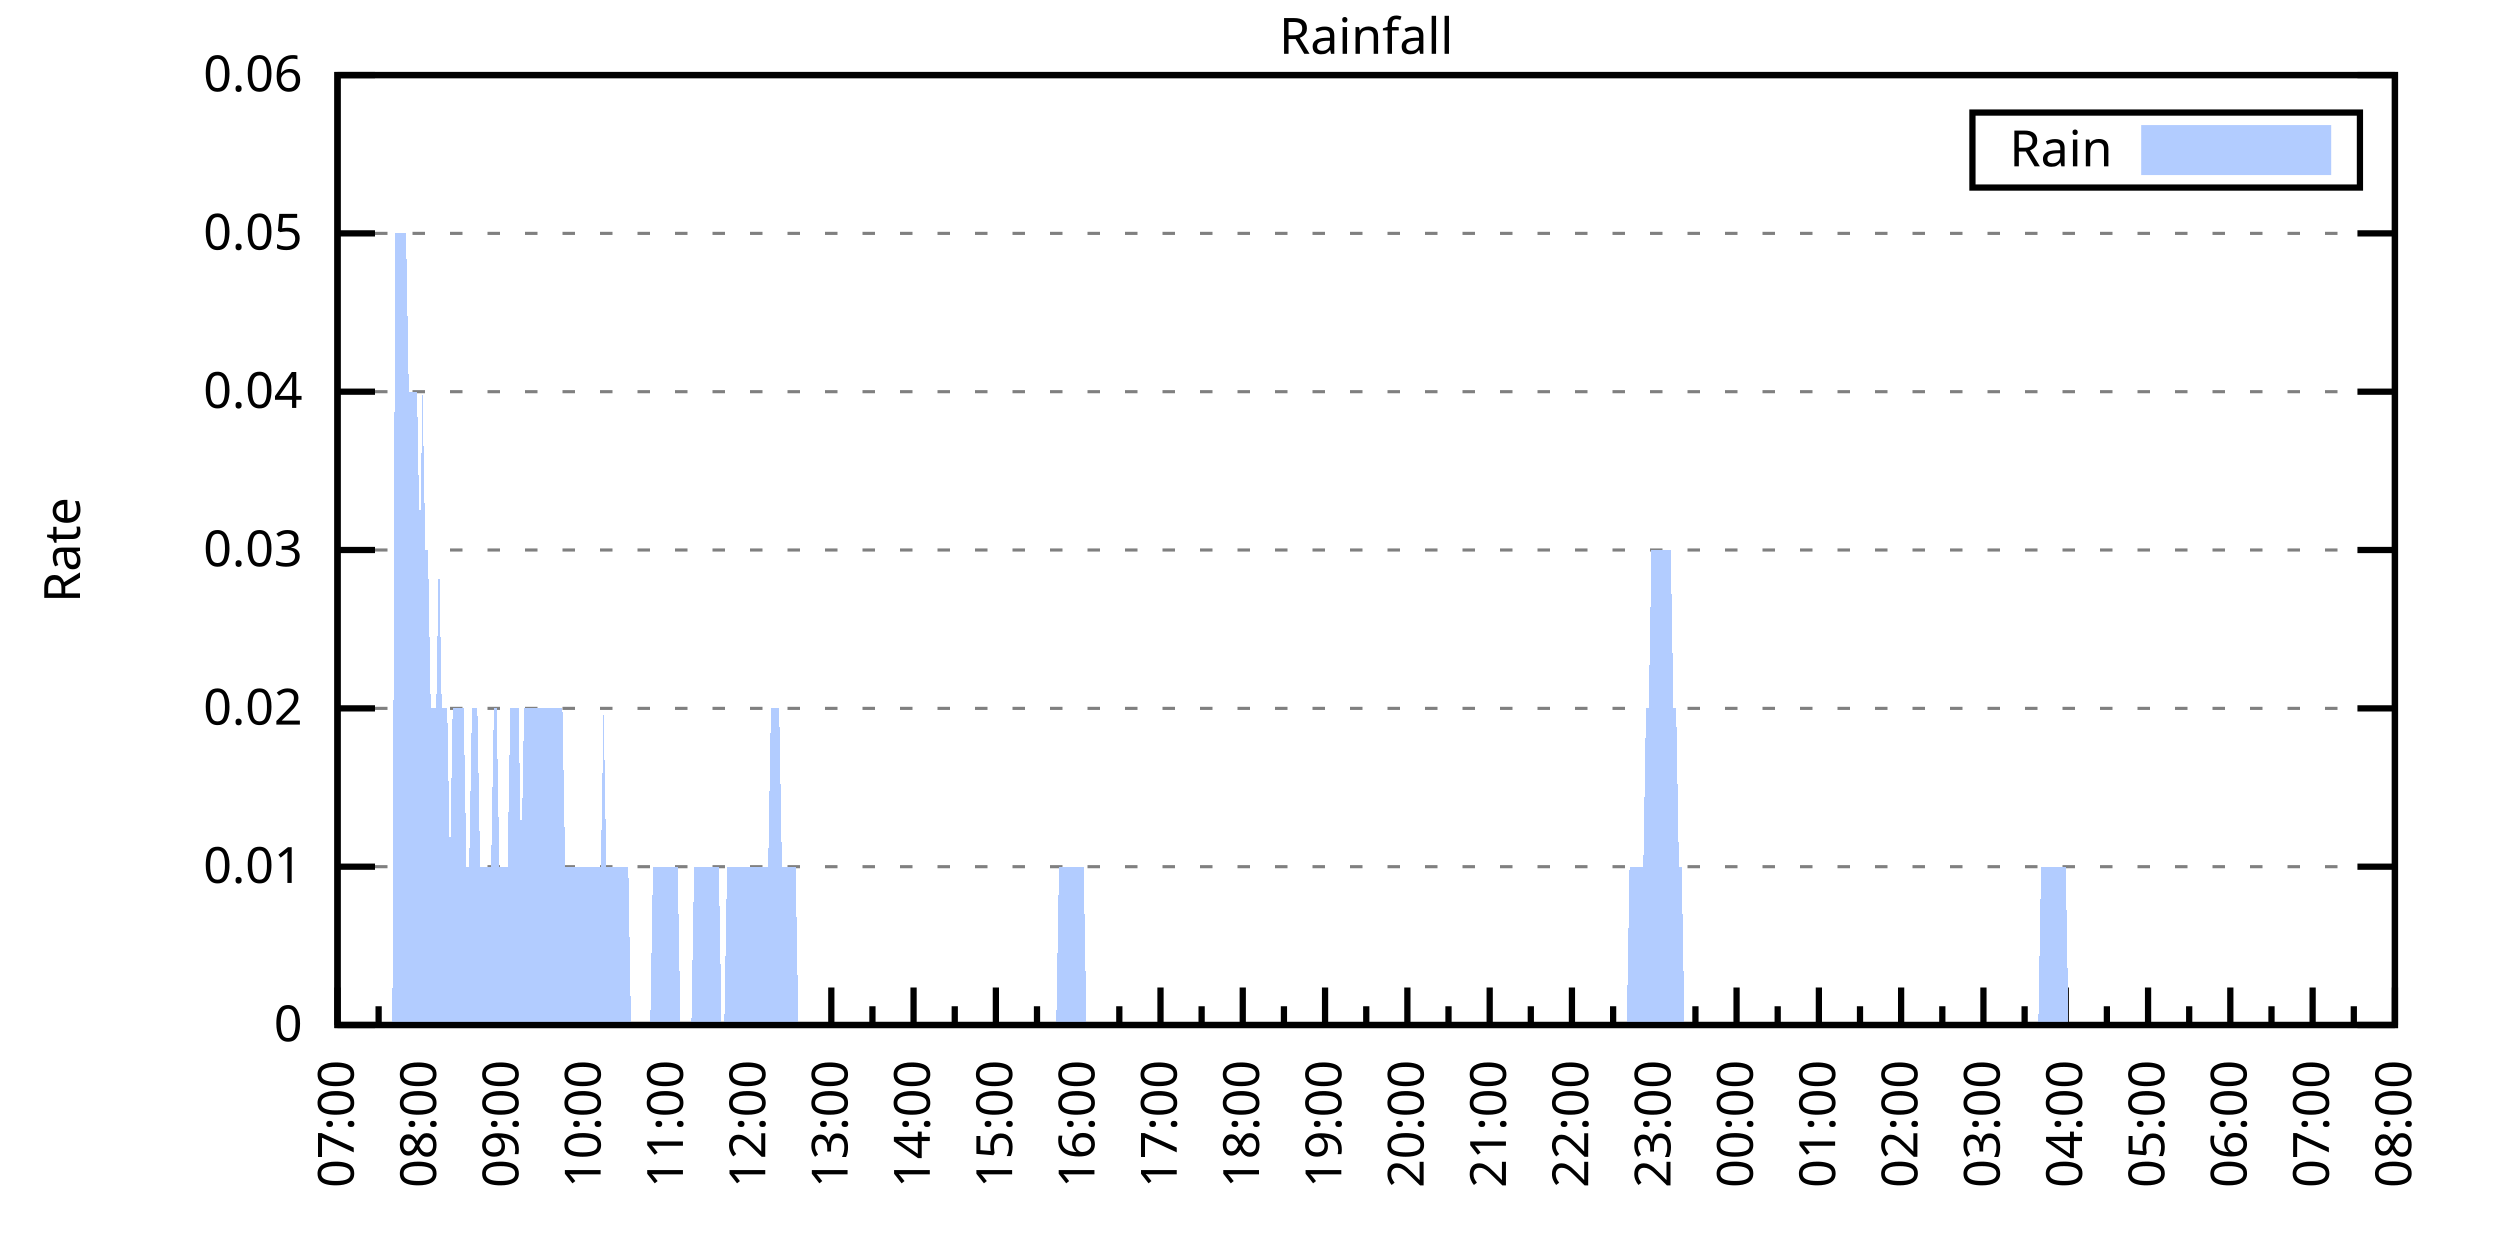
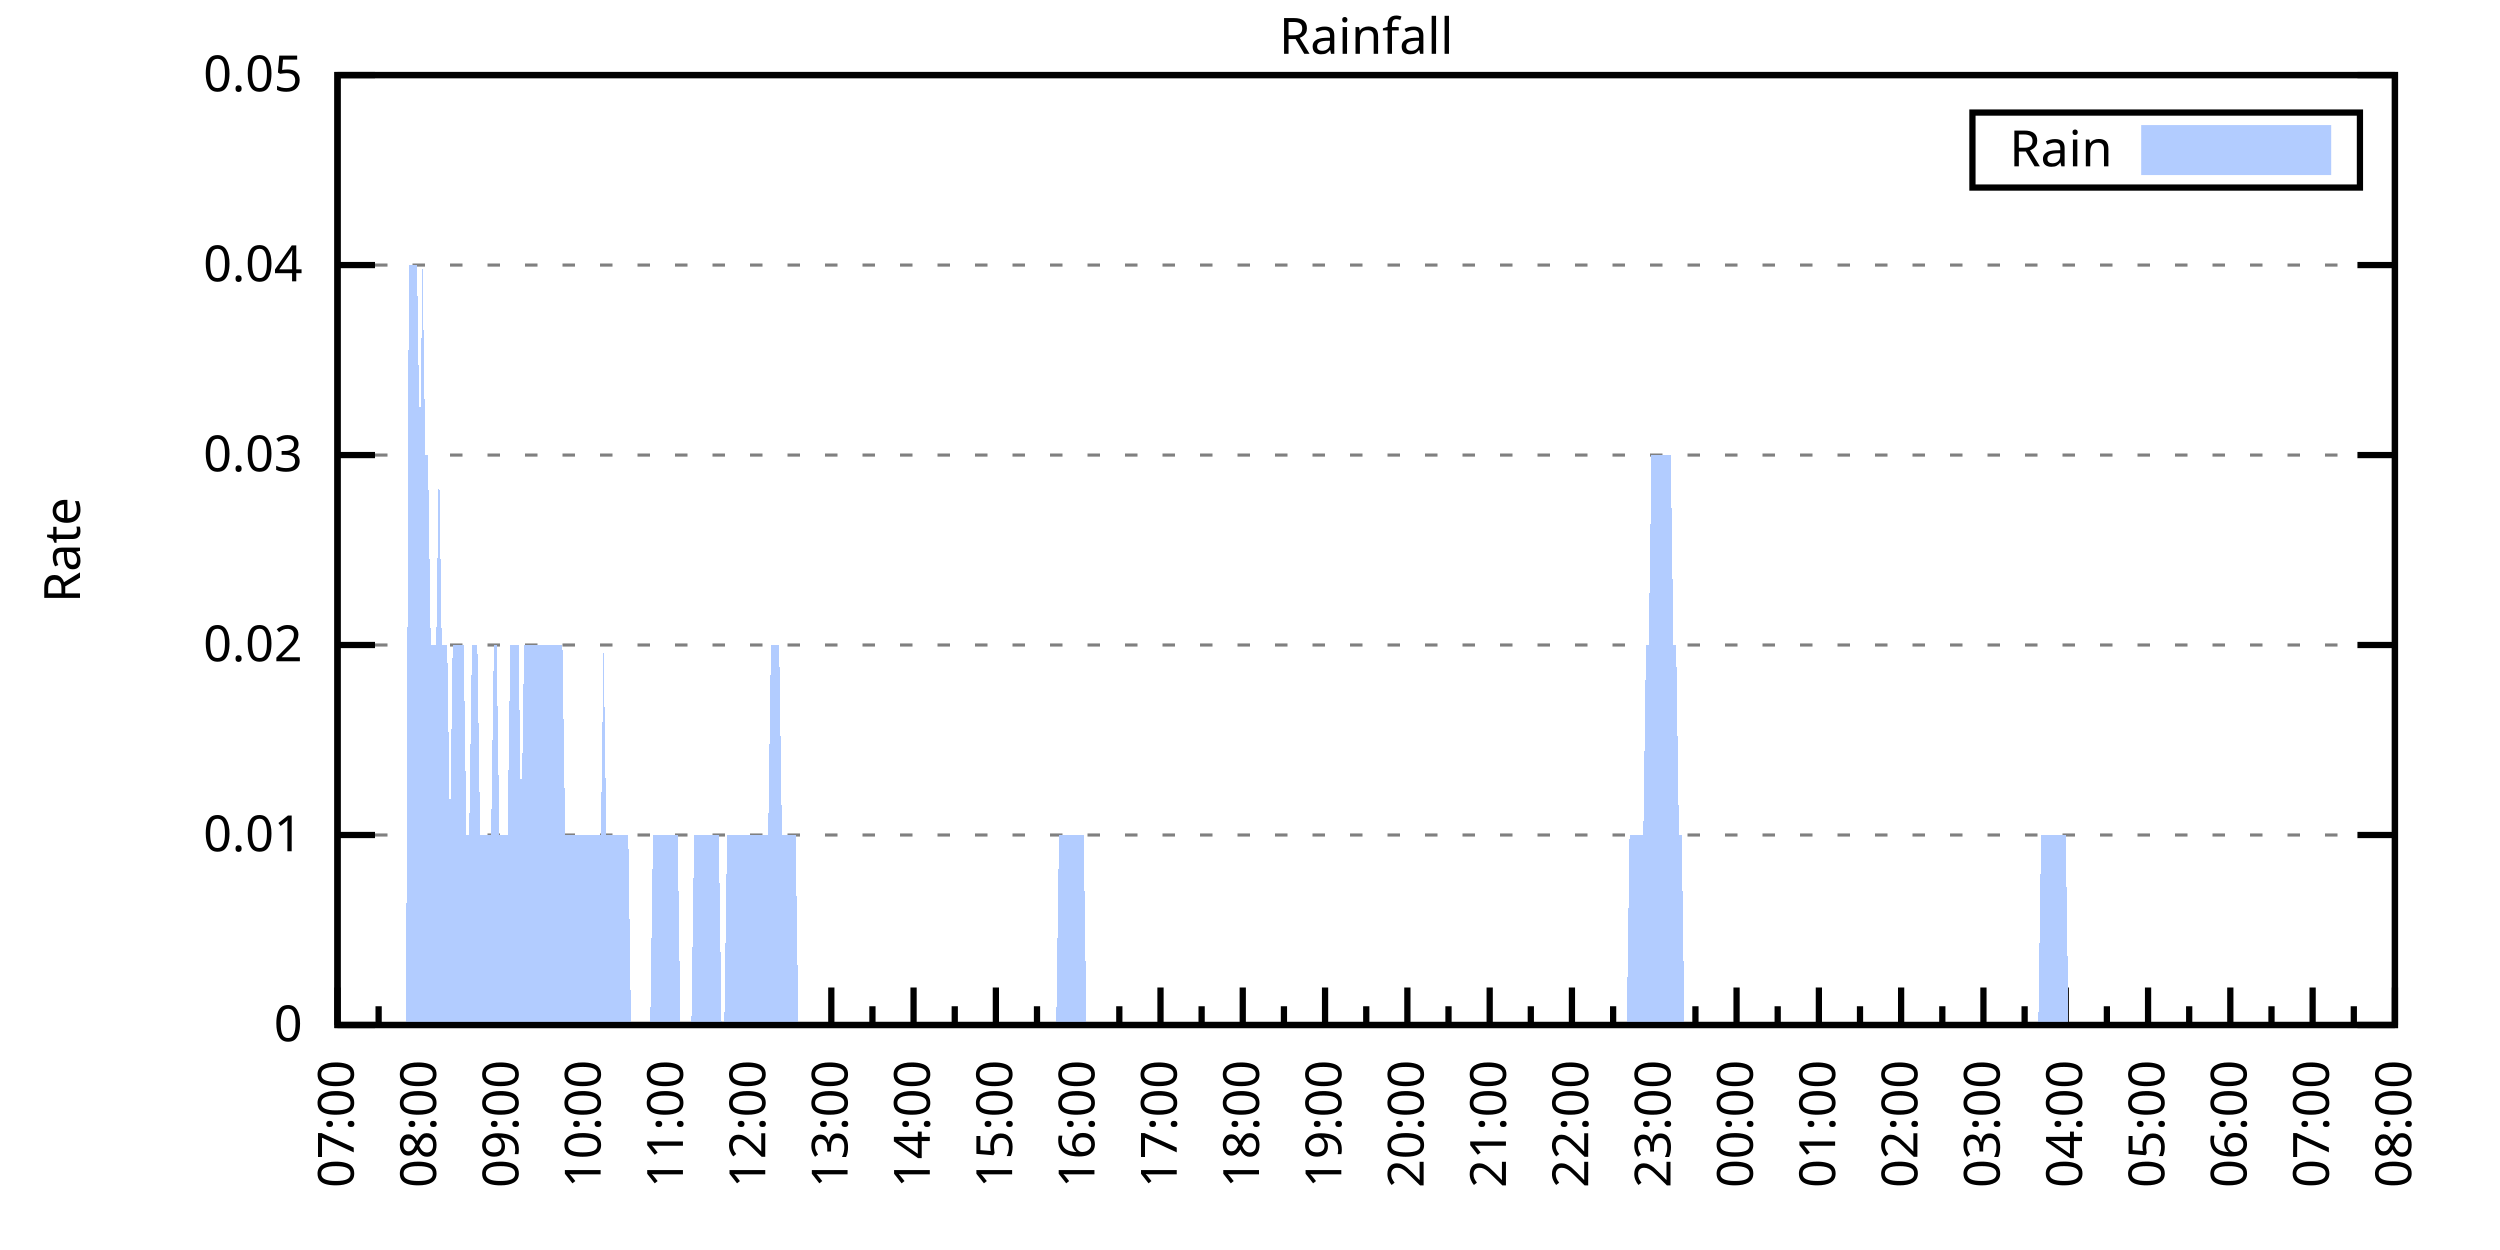
<svg xmlns="http://www.w3.org/2000/svg" xmlns:xlink="http://www.w3.org/1999/xlink" width="400" height="200" viewBox="0 0 400 200">
  <g id="gnuplot_canvas">
    <rect x="0" y="0" width="400" height="200" fill="none" />
    <defs>
      <circle id="gpDot" r="0.5" stroke-width="0.5" stroke="currentColor" />
      <path id="gpPt0" stroke-width="0.333" stroke="currentColor" d="M-1,0 h2 M0,-1 v2" />
      <path id="gpPt1" stroke-width="0.333" stroke="currentColor" d="M-1,-1 L1,1 M1,-1 L-1,1" />
      <path id="gpPt2" stroke-width="0.333" stroke="currentColor" d="M-1,0 L1,0 M0,-1 L0,1 M-1,-1 L1,1 M-1,1 L1,-1" />
      <rect id="gpPt3" stroke-width="0.333" stroke="currentColor" x="-1" y="-1" width="2" height="2" />
      <rect id="gpPt4" stroke-width="0.333" stroke="currentColor" fill="currentColor" x="-1" y="-1" width="2" height="2" />
      <circle id="gpPt5" stroke-width="0.333" stroke="currentColor" cx="0" cy="0" r="1" />
      <use xlink:href="#gpPt5" id="gpPt6" fill="currentColor" stroke="none" />
      <path id="gpPt7" stroke-width="0.333" stroke="currentColor" d="M0,-1.33 L-1.33,0.67 L1.33,0.67 z" />
      <use xlink:href="#gpPt7" id="gpPt8" fill="currentColor" stroke="none" />
      <use xlink:href="#gpPt7" id="gpPt9" stroke="currentColor" transform="rotate(180)" />
      <use xlink:href="#gpPt9" id="gpPt10" fill="currentColor" stroke="none" />
      <use xlink:href="#gpPt3" id="gpPt11" stroke="currentColor" transform="rotate(45)" />
      <use xlink:href="#gpPt11" id="gpPt12" fill="currentColor" stroke="none" />
      <path id="gpPt13" stroke-width="0.333" stroke="currentColor" d="M0,1.330 L1.265,0.411 L0.782,-1.067 L-0.782,-1.076 L-1.265,0.411 z" />
      <use xlink:href="#gpPt13" id="gpPt14" fill="currentColor" stroke="none" />
      <filter id="textbox" filterUnits="objectBoundingBox" x="0" y="0" height="1" width="1">
        <feFlood flood-color="white" flood-opacity="1" result="bgnd" />
        <feComposite in="SourceGraphic" in2="bgnd" operator="atop" />
      </filter>
      <filter id="greybox" filterUnits="objectBoundingBox" x="0" y="0" height="1" width="1">
        <feFlood flood-color="lightgrey" flood-opacity="1" result="grey" />
        <feComposite in="SourceGraphic" in2="grey" operator="atop" />
      </filter>
    </defs>
    <g fill="none" color="white" stroke="currentColor" stroke-width="1.00" stroke-linecap="butt" stroke-linejoin="miter">
</g>
    <g fill="none" color="black" stroke="currentColor" stroke-width="1.00" stroke-linecap="butt" stroke-linejoin="miter">
      <g stroke="none" shape-rendering="crispEdges">
        <polygon fill="rgb(255, 255, 255)" points="54.00,164.00 383.18,164.00 383.18,12.02 54.00,12.02 " />
      </g>
    </g>
    <g fill="none" color="black" stroke="currentColor" stroke-width="1.00" stroke-linecap="butt" stroke-linejoin="miter">
</g>
    <g fill="none" color="black" stroke="black" stroke-width="0.50" stroke-linecap="butt" stroke-linejoin="miter">
</g>
    <g fill="none" color="gray" stroke="currentColor" stroke-width="0.50" stroke-linecap="butt" stroke-linejoin="miter">
      <path stroke="gray" stroke-dasharray="2,4" class="gridline" d="M54.00,164.00 L383.19,164.00  " />
    </g>
    <g fill="none" color="gray" stroke="gray" stroke-width="1.00" stroke-linecap="butt" stroke-linejoin="miter">
</g>
    <g fill="none" color="black" stroke="currentColor" stroke-width="1.00" stroke-linecap="butt" stroke-linejoin="miter">
      <path stroke="black" d="M54.00,164.00 L60.00,164.00 M383.19,164.00 L377.19,164.00  " />
      <g transform="translate(48.40,166.60)" stroke="none" fill="black" font-family="Sans" font-size="8.00" text-anchor="end">
        <text>
          <tspan font-family="Sans"> 0</tspan>
        </text>
      </g>
    </g>
    <g fill="none" color="black" stroke="currentColor" stroke-width="1.00" stroke-linecap="butt" stroke-linejoin="miter">
</g>
    <g fill="none" color="black" stroke="black" stroke-width="0.50" stroke-linecap="butt" stroke-linejoin="miter">
</g>
    <g fill="none" color="gray" stroke="currentColor" stroke-width="0.50" stroke-linecap="butt" stroke-linejoin="miter">
-       <path stroke="gray" stroke-dasharray="2,4" class="gridline" d="M54.00,138.67 L383.19,138.67  " />
-     </g>
-     <g fill="none" color="gray" stroke="gray" stroke-width="1.00" stroke-linecap="butt" stroke-linejoin="miter">
- </g>
-     <g fill="none" color="black" stroke="currentColor" stroke-width="1.00" stroke-linecap="butt" stroke-linejoin="miter">
-       <path stroke="black" d="M54.00,138.67 L60.00,138.67 M383.19,138.67 L377.19,138.67  " />
-       <g transform="translate(48.40,141.27)" stroke="none" fill="black" font-family="Sans" font-size="8.00" text-anchor="end">
+       <path stroke="gray" stroke-dasharray="2,4" class="gridline" d="M54.00,133.60 L383.19,133.60  " />
+     </g>
+     <g fill="none" color="gray" stroke="gray" stroke-width="1.00" stroke-linecap="butt" stroke-linejoin="miter">
+ </g>
+     <g fill="none" color="black" stroke="currentColor" stroke-width="1.00" stroke-linecap="butt" stroke-linejoin="miter">
+       <path stroke="black" d="M54.00,133.60 L60.00,133.60 M383.19,133.60 L377.19,133.60  " />
+       <g transform="translate(48.40,136.20)" stroke="none" fill="black" font-family="Sans" font-size="8.00" text-anchor="end">
        <text>
          <tspan font-family="Sans"> 0.01</tspan>
        </text>
      </g>
    </g>
    <g fill="none" color="black" stroke="currentColor" stroke-width="1.00" stroke-linecap="butt" stroke-linejoin="miter">
</g>
    <g fill="none" color="black" stroke="black" stroke-width="0.50" stroke-linecap="butt" stroke-linejoin="miter">
</g>
    <g fill="none" color="gray" stroke="currentColor" stroke-width="0.50" stroke-linecap="butt" stroke-linejoin="miter">
-       <path stroke="gray" stroke-dasharray="2,4" class="gridline" d="M54.00,113.34 L383.19,113.34  " />
-     </g>
-     <g fill="none" color="gray" stroke="gray" stroke-width="1.00" stroke-linecap="butt" stroke-linejoin="miter">
- </g>
-     <g fill="none" color="black" stroke="currentColor" stroke-width="1.00" stroke-linecap="butt" stroke-linejoin="miter">
-       <path stroke="black" d="M54.00,113.34 L60.00,113.34 M383.19,113.34 L377.19,113.34  " />
-       <g transform="translate(48.40,115.94)" stroke="none" fill="black" font-family="Sans" font-size="8.00" text-anchor="end">
+       <path stroke="gray" stroke-dasharray="2,4" class="gridline" d="M54.00,103.20 L383.19,103.20  " />
+     </g>
+     <g fill="none" color="gray" stroke="gray" stroke-width="1.00" stroke-linecap="butt" stroke-linejoin="miter">
+ </g>
+     <g fill="none" color="black" stroke="currentColor" stroke-width="1.00" stroke-linecap="butt" stroke-linejoin="miter">
+       <path stroke="black" d="M54.00,103.20 L60.00,103.20 M383.19,103.20 L377.19,103.20  " />
+       <g transform="translate(48.40,105.80)" stroke="none" fill="black" font-family="Sans" font-size="8.00" text-anchor="end">
        <text>
          <tspan font-family="Sans"> 0.02</tspan>
        </text>
      </g>
    </g>
    <g fill="none" color="black" stroke="currentColor" stroke-width="1.00" stroke-linecap="butt" stroke-linejoin="miter">
</g>
    <g fill="none" color="black" stroke="black" stroke-width="0.50" stroke-linecap="butt" stroke-linejoin="miter">
</g>
    <g fill="none" color="gray" stroke="currentColor" stroke-width="0.50" stroke-linecap="butt" stroke-linejoin="miter">
-       <path stroke="gray" stroke-dasharray="2,4" class="gridline" d="M54.00,88.00 L383.19,88.00  " />
-     </g>
-     <g fill="none" color="gray" stroke="gray" stroke-width="1.00" stroke-linecap="butt" stroke-linejoin="miter">
- </g>
-     <g fill="none" color="black" stroke="currentColor" stroke-width="1.00" stroke-linecap="butt" stroke-linejoin="miter">
-       <path stroke="black" d="M54.00,88.00 L60.00,88.00 M383.19,88.00 L377.19,88.00  " />
-       <g transform="translate(48.40,90.60)" stroke="none" fill="black" font-family="Sans" font-size="8.00" text-anchor="end">
+       <path stroke="gray" stroke-dasharray="2,4" class="gridline" d="M54.00,72.81 L383.19,72.81  " />
+     </g>
+     <g fill="none" color="gray" stroke="gray" stroke-width="1.00" stroke-linecap="butt" stroke-linejoin="miter">
+ </g>
+     <g fill="none" color="black" stroke="currentColor" stroke-width="1.00" stroke-linecap="butt" stroke-linejoin="miter">
+       <path stroke="black" d="M54.00,72.81 L60.00,72.81 M383.19,72.81 L377.19,72.81  " />
+       <g transform="translate(48.40,75.41)" stroke="none" fill="black" font-family="Sans" font-size="8.00" text-anchor="end">
        <text>
          <tspan font-family="Sans"> 0.03</tspan>
        </text>
      </g>
    </g>
    <g fill="none" color="black" stroke="currentColor" stroke-width="1.00" stroke-linecap="butt" stroke-linejoin="miter">
</g>
    <g fill="none" color="black" stroke="black" stroke-width="0.50" stroke-linecap="butt" stroke-linejoin="miter">
</g>
    <g fill="none" color="gray" stroke="currentColor" stroke-width="0.50" stroke-linecap="butt" stroke-linejoin="miter">
-       <path stroke="gray" stroke-dasharray="2,4" class="gridline" d="M54.00,62.67 L383.19,62.67  " />
-     </g>
-     <g fill="none" color="gray" stroke="gray" stroke-width="1.00" stroke-linecap="butt" stroke-linejoin="miter">
- </g>
-     <g fill="none" color="black" stroke="currentColor" stroke-width="1.00" stroke-linecap="butt" stroke-linejoin="miter">
-       <path stroke="black" d="M54.00,62.67 L60.00,62.67 M383.19,62.67 L377.19,62.67  " />
-       <g transform="translate(48.40,65.27)" stroke="none" fill="black" font-family="Sans" font-size="8.00" text-anchor="end">
+       <path stroke="gray" stroke-dasharray="2,4" class="gridline" d="M54.00,42.41 L383.19,42.41  " />
+     </g>
+     <g fill="none" color="gray" stroke="gray" stroke-width="1.00" stroke-linecap="butt" stroke-linejoin="miter">
+ </g>
+     <g fill="none" color="black" stroke="currentColor" stroke-width="1.00" stroke-linecap="butt" stroke-linejoin="miter">
+       <path stroke="black" d="M54.00,42.41 L60.00,42.41 M383.19,42.41 L377.19,42.41  " />
+       <g transform="translate(48.40,45.01)" stroke="none" fill="black" font-family="Sans" font-size="8.00" text-anchor="end">
        <text>
          <tspan font-family="Sans"> 0.04</tspan>
-         </text>
-       </g>
-     </g>
-     <g fill="none" color="black" stroke="currentColor" stroke-width="1.00" stroke-linecap="butt" stroke-linejoin="miter">
- </g>
-     <g fill="none" color="black" stroke="black" stroke-width="0.50" stroke-linecap="butt" stroke-linejoin="miter">
- </g>
-     <g fill="none" color="gray" stroke="currentColor" stroke-width="0.50" stroke-linecap="butt" stroke-linejoin="miter">
-       <path stroke="gray" stroke-dasharray="2,4" class="gridline" d="M54.00,37.34 L383.19,37.34  " />
-     </g>
-     <g fill="none" color="gray" stroke="gray" stroke-width="1.00" stroke-linecap="butt" stroke-linejoin="miter">
- </g>
-     <g fill="none" color="black" stroke="currentColor" stroke-width="1.00" stroke-linecap="butt" stroke-linejoin="miter">
-       <path stroke="black" d="M54.00,37.34 L60.00,37.34 M383.19,37.34 L377.19,37.34  " />
-       <g transform="translate(48.40,39.94)" stroke="none" fill="black" font-family="Sans" font-size="8.00" text-anchor="end">
-         <text>
-           <tspan font-family="Sans"> 0.05</tspan>
        </text>
      </g>
    </g>
    <g fill="none" color="black" stroke="currentColor" stroke-width="1.00" stroke-linecap="butt" stroke-linejoin="miter">
</g>
    <g fill="none" color="black" stroke="black" stroke-width="0.50" stroke-linecap="butt" stroke-linejoin="miter">
</g>
    <g fill="none" color="gray" stroke="currentColor" stroke-width="0.50" stroke-linecap="butt" stroke-linejoin="miter">
      <path stroke="gray" stroke-dasharray="2,4" class="gridline" d="M54.00,12.01 L383.19,12.01  " />
    </g>
    <g fill="none" color="gray" stroke="gray" stroke-width="1.00" stroke-linecap="butt" stroke-linejoin="miter">
</g>
    <g fill="none" color="black" stroke="currentColor" stroke-width="1.00" stroke-linecap="butt" stroke-linejoin="miter">
      <path stroke="black" d="M54.00,12.01 L60.00,12.01 M383.19,12.01 L377.19,12.01  " />
      <g transform="translate(48.40,14.61)" stroke="none" fill="black" font-family="Sans" font-size="8.00" text-anchor="end">
        <text>
-           <tspan font-family="Sans"> 0.06</tspan>
+           <tspan font-family="Sans"> 0.05</tspan>
        </text>
      </g>
    </g>
    <g fill="none" color="black" stroke="currentColor" stroke-width="1.00" stroke-linecap="butt" stroke-linejoin="miter">
      <path stroke="black" d="M54.00,164.00 L54.00,158.00  " />
      <g transform="translate(56.60,169.60) rotate(270)" stroke="none" fill="black" font-family="Sans" font-size="8.00" text-anchor="end">
        <text>
          <tspan font-family="Sans">07:00</tspan>
        </text>
      </g>
    </g>
    <g fill="none" color="black" stroke="currentColor" stroke-width="1.00" stroke-linecap="butt" stroke-linejoin="miter">
      <path stroke="black" d="M60.58,164.00 L60.58,161.00 M67.17,164.00 L67.17,158.00  " />
      <g transform="translate(69.77,169.60) rotate(270)" stroke="none" fill="black" font-family="Sans" font-size="8.00" text-anchor="end">
        <text>
          <tspan font-family="Sans">08:00</tspan>
        </text>
      </g>
    </g>
    <g fill="none" color="black" stroke="currentColor" stroke-width="1.00" stroke-linecap="butt" stroke-linejoin="miter">
      <path stroke="black" d="M73.75,164.00 L73.75,161.00 M80.34,164.00 L80.34,158.00  " />
      <g transform="translate(82.94,169.60) rotate(270)" stroke="none" fill="black" font-family="Sans" font-size="8.00" text-anchor="end">
        <text>
          <tspan font-family="Sans">09:00</tspan>
        </text>
      </g>
    </g>
    <g fill="none" color="black" stroke="currentColor" stroke-width="1.00" stroke-linecap="butt" stroke-linejoin="miter">
      <path stroke="black" d="M86.92,164.00 L86.92,161.00 M93.50,164.00 L93.50,158.00  " />
      <g transform="translate(96.10,169.60) rotate(270)" stroke="none" fill="black" font-family="Sans" font-size="8.00" text-anchor="end">
        <text>
          <tspan font-family="Sans">10:00</tspan>
        </text>
      </g>
    </g>
    <g fill="none" color="black" stroke="currentColor" stroke-width="1.00" stroke-linecap="butt" stroke-linejoin="miter">
      <path stroke="black" d="M100.09,164.00 L100.09,161.00 M106.67,164.00 L106.67,158.00  " />
      <g transform="translate(109.27,169.60) rotate(270)" stroke="none" fill="black" font-family="Sans" font-size="8.00" text-anchor="end">
        <text>
          <tspan font-family="Sans">11:00</tspan>
        </text>
      </g>
    </g>
    <g fill="none" color="black" stroke="currentColor" stroke-width="1.00" stroke-linecap="butt" stroke-linejoin="miter">
      <path stroke="black" d="M113.25,164.00 L113.25,161.00 M119.84,164.00 L119.84,158.00  " />
      <g transform="translate(122.44,169.60) rotate(270)" stroke="none" fill="black" font-family="Sans" font-size="8.00" text-anchor="end">
        <text>
          <tspan font-family="Sans">12:00</tspan>
        </text>
      </g>
    </g>
    <g fill="none" color="black" stroke="currentColor" stroke-width="1.00" stroke-linecap="butt" stroke-linejoin="miter">
      <path stroke="black" d="M126.42,164.00 L126.42,161.00 M133.01,164.00 L133.01,158.00  " />
      <g transform="translate(135.61,169.60) rotate(270)" stroke="none" fill="black" font-family="Sans" font-size="8.00" text-anchor="end">
        <text>
          <tspan font-family="Sans">13:00</tspan>
        </text>
      </g>
    </g>
    <g fill="none" color="black" stroke="currentColor" stroke-width="1.00" stroke-linecap="butt" stroke-linejoin="miter">
      <path stroke="black" d="M139.59,164.00 L139.59,161.00 M146.17,164.00 L146.17,158.00  " />
      <g transform="translate(148.77,169.60) rotate(270)" stroke="none" fill="black" font-family="Sans" font-size="8.00" text-anchor="end">
        <text>
          <tspan font-family="Sans">14:00</tspan>
        </text>
      </g>
    </g>
    <g fill="none" color="black" stroke="currentColor" stroke-width="1.00" stroke-linecap="butt" stroke-linejoin="miter">
      <path stroke="black" d="M152.76,164.00 L152.76,161.00 M159.34,164.00 L159.34,158.00  " />
      <g transform="translate(161.94,169.60) rotate(270)" stroke="none" fill="black" font-family="Sans" font-size="8.00" text-anchor="end">
        <text>
          <tspan font-family="Sans">15:00</tspan>
        </text>
      </g>
    </g>
    <g fill="none" color="black" stroke="currentColor" stroke-width="1.00" stroke-linecap="butt" stroke-linejoin="miter">
      <path stroke="black" d="M165.92,164.00 L165.92,161.00 M172.51,164.00 L172.51,158.00  " />
      <g transform="translate(175.11,169.60) rotate(270)" stroke="none" fill="black" font-family="Sans" font-size="8.00" text-anchor="end">
        <text>
          <tspan font-family="Sans">16:00</tspan>
        </text>
      </g>
    </g>
    <g fill="none" color="black" stroke="currentColor" stroke-width="1.00" stroke-linecap="butt" stroke-linejoin="miter">
      <path stroke="black" d="M179.09,164.00 L179.09,161.00 M185.68,164.00 L185.68,158.00  " />
      <g transform="translate(188.28,169.60) rotate(270)" stroke="none" fill="black" font-family="Sans" font-size="8.00" text-anchor="end">
        <text>
          <tspan font-family="Sans">17:00</tspan>
        </text>
      </g>
    </g>
    <g fill="none" color="black" stroke="currentColor" stroke-width="1.00" stroke-linecap="butt" stroke-linejoin="miter">
      <path stroke="black" d="M192.26,164.00 L192.26,161.00 M198.84,164.00 L198.84,158.00  " />
      <g transform="translate(201.44,169.60) rotate(270)" stroke="none" fill="black" font-family="Sans" font-size="8.00" text-anchor="end">
        <text>
          <tspan font-family="Sans">18:00</tspan>
        </text>
      </g>
    </g>
    <g fill="none" color="black" stroke="currentColor" stroke-width="1.00" stroke-linecap="butt" stroke-linejoin="miter">
      <path stroke="black" d="M205.43,164.00 L205.43,161.00 M212.01,164.00 L212.01,158.00  " />
      <g transform="translate(214.61,169.60) rotate(270)" stroke="none" fill="black" font-family="Sans" font-size="8.00" text-anchor="end">
        <text>
          <tspan font-family="Sans">19:00</tspan>
        </text>
      </g>
    </g>
    <g fill="none" color="black" stroke="currentColor" stroke-width="1.00" stroke-linecap="butt" stroke-linejoin="miter">
      <path stroke="black" d="M218.60,164.00 L218.60,161.00 M225.18,164.00 L225.18,158.00  " />
      <g transform="translate(227.78,169.60) rotate(270)" stroke="none" fill="black" font-family="Sans" font-size="8.00" text-anchor="end">
        <text>
          <tspan font-family="Sans">20:00</tspan>
        </text>
      </g>
    </g>
    <g fill="none" color="black" stroke="currentColor" stroke-width="1.00" stroke-linecap="butt" stroke-linejoin="miter">
      <path stroke="black" d="M231.76,164.00 L231.76,161.00 M238.35,164.00 L238.35,158.00  " />
      <g transform="translate(240.95,169.60) rotate(270)" stroke="none" fill="black" font-family="Sans" font-size="8.00" text-anchor="end">
        <text>
          <tspan font-family="Sans">21:00</tspan>
        </text>
      </g>
    </g>
    <g fill="none" color="black" stroke="currentColor" stroke-width="1.00" stroke-linecap="butt" stroke-linejoin="miter">
      <path stroke="black" d="M244.93,164.00 L244.93,161.00 M251.51,164.00 L251.51,158.00  " />
      <g transform="translate(254.11,169.60) rotate(270)" stroke="none" fill="black" font-family="Sans" font-size="8.00" text-anchor="end">
        <text>
          <tspan font-family="Sans">22:00</tspan>
        </text>
      </g>
    </g>
    <g fill="none" color="black" stroke="currentColor" stroke-width="1.00" stroke-linecap="butt" stroke-linejoin="miter">
      <path stroke="black" d="M258.10,164.00 L258.10,161.00 M264.68,164.00 L264.68,158.00  " />
      <g transform="translate(267.28,169.60) rotate(270)" stroke="none" fill="black" font-family="Sans" font-size="8.00" text-anchor="end">
        <text>
          <tspan font-family="Sans">23:00</tspan>
        </text>
      </g>
    </g>
    <g fill="none" color="black" stroke="currentColor" stroke-width="1.00" stroke-linecap="butt" stroke-linejoin="miter">
      <path stroke="black" d="M271.27,164.00 L271.27,161.00 M277.85,164.00 L277.85,158.00  " />
      <g transform="translate(280.45,169.60) rotate(270)" stroke="none" fill="black" font-family="Sans" font-size="8.00" text-anchor="end">
        <text>
          <tspan font-family="Sans">00:00</tspan>
        </text>
      </g>
    </g>
    <g fill="none" color="black" stroke="currentColor" stroke-width="1.00" stroke-linecap="butt" stroke-linejoin="miter">
      <path stroke="black" d="M284.43,164.00 L284.43,161.00 M291.02,164.00 L291.02,158.00  " />
      <g transform="translate(293.62,169.60) rotate(270)" stroke="none" fill="black" font-family="Sans" font-size="8.00" text-anchor="end">
        <text>
          <tspan font-family="Sans">01:00</tspan>
        </text>
      </g>
    </g>
    <g fill="none" color="black" stroke="currentColor" stroke-width="1.00" stroke-linecap="butt" stroke-linejoin="miter">
      <path stroke="black" d="M297.60,164.00 L297.60,161.00 M304.18,164.00 L304.18,158.00  " />
      <g transform="translate(306.78,169.60) rotate(270)" stroke="none" fill="black" font-family="Sans" font-size="8.00" text-anchor="end">
        <text>
          <tspan font-family="Sans">02:00</tspan>
        </text>
      </g>
    </g>
    <g fill="none" color="black" stroke="currentColor" stroke-width="1.00" stroke-linecap="butt" stroke-linejoin="miter">
      <path stroke="black" d="M310.77,164.00 L310.77,161.00 M317.35,164.00 L317.35,158.00  " />
      <g transform="translate(319.95,169.60) rotate(270)" stroke="none" fill="black" font-family="Sans" font-size="8.00" text-anchor="end">
        <text>
          <tspan font-family="Sans">03:00</tspan>
        </text>
      </g>
    </g>
    <g fill="none" color="black" stroke="currentColor" stroke-width="1.00" stroke-linecap="butt" stroke-linejoin="miter">
      <path stroke="black" d="M323.94,164.00 L323.94,161.00 M330.52,164.00 L330.52,158.00  " />
      <g transform="translate(333.12,169.60) rotate(270)" stroke="none" fill="black" font-family="Sans" font-size="8.00" text-anchor="end">
        <text>
          <tspan font-family="Sans">04:00</tspan>
        </text>
      </g>
    </g>
    <g fill="none" color="black" stroke="currentColor" stroke-width="1.00" stroke-linecap="butt" stroke-linejoin="miter">
      <path stroke="black" d="M337.10,164.00 L337.10,161.00 M343.69,164.00 L343.69,158.00  " />
      <g transform="translate(346.29,169.60) rotate(270)" stroke="none" fill="black" font-family="Sans" font-size="8.00" text-anchor="end">
        <text>
          <tspan font-family="Sans">05:00</tspan>
        </text>
      </g>
    </g>
    <g fill="none" color="black" stroke="currentColor" stroke-width="1.00" stroke-linecap="butt" stroke-linejoin="miter">
      <path stroke="black" d="M350.27,164.00 L350.27,161.00 M356.85,164.00 L356.85,158.00  " />
      <g transform="translate(359.45,169.60) rotate(270)" stroke="none" fill="black" font-family="Sans" font-size="8.00" text-anchor="end">
        <text>
          <tspan font-family="Sans">06:00</tspan>
        </text>
      </g>
    </g>
    <g fill="none" color="black" stroke="currentColor" stroke-width="1.00" stroke-linecap="butt" stroke-linejoin="miter">
      <path stroke="black" d="M363.44,164.00 L363.44,161.00 M370.02,164.00 L370.02,158.00  " />
      <g transform="translate(372.62,169.60) rotate(270)" stroke="none" fill="black" font-family="Sans" font-size="8.00" text-anchor="end">
        <text>
          <tspan font-family="Sans">07:00</tspan>
        </text>
      </g>
    </g>
    <g fill="none" color="black" stroke="currentColor" stroke-width="1.00" stroke-linecap="butt" stroke-linejoin="miter">
      <path stroke="black" d="M376.61,164.00 L376.61,161.00 M383.19,164.00 L383.19,158.00  " />
      <g transform="translate(385.79,169.60) rotate(270)" stroke="none" fill="black" font-family="Sans" font-size="8.00" text-anchor="end">
        <text>
          <tspan font-family="Sans">08:00</tspan>
        </text>
      </g>
    </g>
    <g fill="none" color="black" stroke="currentColor" stroke-width="1.00" stroke-linecap="butt" stroke-linejoin="miter">
</g>
    <g fill="none" color="black" stroke="currentColor" stroke-width="1.00" stroke-linecap="butt" stroke-linejoin="miter">
      <path stroke="black" d="M54.00,12.01 L54.00,164.00 L383.19,164.00 L383.19,12.01 L54.00,12.01 Z  " />
    </g>
    <g fill="none" color="black" stroke="currentColor" stroke-width="1.00" stroke-linecap="butt" stroke-linejoin="miter">
      <g transform="translate(12.80,88.01) rotate(270)" stroke="none" fill="black" font-family="Sans" font-size="8.00" text-anchor="middle">
        <text>
          <tspan font-family="Sans">Rate</tspan>
        </text>
      </g>
    </g>
    <g fill="none" color="black" stroke="currentColor" stroke-width="1.00" stroke-linecap="butt" stroke-linejoin="miter">
</g>
    <g fill="none" color="black" stroke="currentColor" stroke-width="1.00" stroke-linecap="butt" stroke-linejoin="miter">
      <path stroke="black" d="M315.59,30.01 L315.59,18.01 L377.59,18.01 L377.59,30.01 L315.59,30.01 Z  " />
    </g>
    <g id="Rainfall_plot_1">
      <g fill="none" color="white" stroke="black" stroke-width="2.00" stroke-linecap="butt" stroke-linejoin="miter">
</g>
      <g fill="none" color="black" stroke="currentColor" stroke-width="2.00" stroke-linecap="butt" stroke-linejoin="miter">
        <g transform="translate(337.99,26.61)" stroke="none" fill="black" font-family="Sans" font-size="8.00" text-anchor="end">
          <text>
            <tspan font-family="Sans">Rain</tspan>
          </text>
        </g>
      </g>
      <g fill="none" color="black" stroke="currentColor" stroke-width="2.00" stroke-linecap="butt" stroke-linejoin="miter">
        <g stroke="none" shape-rendering="crispEdges">
          <polygon fill="rgb(178, 204, 255)" points="343.59,27.01 371.99,27.01 371.99,21.01 343.59,21.01 " />
        </g>
        <path stroke="rgb(178, 204, 255)" d="M343.59,27.01 L371.99,27.01 L371.99,21.01 L343.59,21.01 L343.59,27.01 Z  " />
      </g>
      <g fill="none" color="black" stroke="currentColor" stroke-width="2.00" stroke-linecap="butt" stroke-linejoin="miter">
        <g stroke="none" shape-rendering="crispEdges">
-           <polygon fill="rgb(178, 204, 255)" points="58.83,164.00 59.27,164.00 59.71,164.00 60.14,164.00 60.58,164.00 61.02,164.00 61.46,164.00 61.90,164.00 62.34,164.00 62.78,164.00 63.22,37.34 63.66,37.34 64.10,37.34 64.53,37.34 64.97,37.34 65.41,62.67 65.85,62.67 66.29,62.67 66.73,62.67 67.17,88.00 67.61,62.67 68.05,88.00 68.48,88.00 68.92,113.34 69.36,113.34 69.80,113.34 70.24,88.00 70.68,113.34 71.12,113.34 71.56,113.34 72.00,138.67 72.43,113.34 72.87,113.34 73.31,113.34 73.75,113.34 74.19,113.34 74.63,138.67 75.07,138.67 75.51,113.34 75.95,113.34 76.38,113.34 76.82,138.67 77.26,138.67 77.70,138.67 78.14,138.67 78.58,138.67 79.02,113.34 79.46,113.34 79.90,138.67 80.34,138.67 80.77,138.67 81.21,138.67 81.65,113.34 82.09,113.34 82.53,113.34 82.97,113.34 83.41,138.67 83.85,113.34 84.29,113.34 84.72,113.34 85.16,113.34 85.60,113.34 86.04,113.34 86.48,113.34 86.92,113.34 87.36,113.34 87.80,113.34 88.24,113.34 88.67,113.34 89.11,113.34 89.55,113.34 89.99,113.34 90.43,138.67 90.87,138.67 91.31,138.67 91.75,138.67 92.19,138.67 92.62,138.67 93.06,138.67 93.50,138.67 93.94,138.67 94.38,138.67 94.82,138.67 95.26,138.67 95.70,138.67 96.14,138.67 96.58,113.34 97.01,138.67 97.45,138.67 97.89,138.67 98.33,138.67 98.77,138.67 99.21,138.67 99.65,138.67 100.09,138.67 100.53,138.67 100.96,164.00 101.40,164.00 101.84,164.00 102.28,164.00 102.72,164.00 103.16,164.00 103.60,164.00 104.04,164.00 104.48,138.67 104.91,138.67 105.35,138.67 105.79,138.67 106.23,138.67 106.67,138.67 107.11,138.67 107.55,138.67 107.99,138.67 108.43,138.67 108.87,164.00 109.30,164.00 109.74,164.00 110.18,164.00 110.62,164.00 111.06,138.67 111.50,138.67 111.94,138.67 112.38,138.67 112.82,138.67 113.25,138.67 113.69,138.67 114.13,138.67 114.57,138.67 115.01,138.67 115.45,164.00 115.89,164.00 116.33,138.67 116.77,138.67 117.20,138.67 117.64,138.67 118.08,138.67 118.52,138.67 118.96,138.67 119.40,138.67 119.84,138.67 120.28,138.67 120.72,138.67 121.15,138.67 121.59,138.67 122.03,138.67 122.47,138.67 122.91,138.67 123.35,113.34 123.79,113.34 124.23,113.34 124.67,113.34 125.11,138.67 125.54,138.67 125.98,138.67 126.42,138.67 126.86,138.67 127.30,138.67 127.74,164.00 128.18,164.00 128.62,164.00 129.06,164.00 129.49,164.00 129.93,164.00 130.37,164.00 130.81,164.00 131.25,164.00 131.69,164.00 132.13,164.00 132.57,164.00 133.01,164.00 133.44,164.00 133.88,164.00 134.32,164.00 134.76,164.00 135.20,164.00 135.64,164.00 136.08,164.00 136.52,164.00 136.96,164.00 137.39,164.00 137.83,164.00 138.27,164.00 138.71,164.00 139.15,164.00 139.59,164.00 140.03,164.00 140.47,164.00 140.91,164.00 141.35,164.00 141.78,164.00 142.22,164.00 142.66,164.00 143.10,164.00 143.54,164.00 143.98,164.00 144.42,164.00 144.86,164.00 145.30,164.00 145.73,164.00 146.17,164.00 146.61,164.00 147.05,164.00 147.49,164.00 147.93,164.00 148.37,164.00 148.81,164.00 149.25,164.00 149.68,164.00 150.12,164.00 150.56,164.00 151.00,164.00 151.44,164.00 151.88,164.00 152.32,164.00 152.76,164.00 153.20,164.00 153.63,164.00 154.07,164.00 154.51,164.00 154.95,164.00 155.39,164.00 155.83,164.00 156.27,164.00 156.71,164.00 157.15,164.00 157.59,164.00 158.02,164.00 158.46,164.00 158.90,164.00 159.34,164.00 159.78,164.00 160.22,164.00 160.66,164.00 161.10,164.00 161.54,164.00 161.97,164.00 162.41,164.00 162.85,164.00 163.29,164.00 163.73,164.00 164.17,164.00 164.61,164.00 165.05,164.00 165.49,164.00 165.92,164.00 166.36,164.00 166.80,164.00 167.24,164.00 167.68,164.00 168.12,164.00 168.56,164.00 169.00,164.00 169.44,138.67 169.87,138.67 170.31,138.67 170.75,138.67 171.19,138.67 171.63,138.67 172.07,138.67 172.51,138.67 172.95,138.67 173.39,138.67 173.83,164.00 174.26,164.00 174.70,164.00 175.14,164.00 175.58,164.00 176.02,164.00 176.46,164.00 176.90,164.00 177.34,164.00 177.78,164.00 178.21,164.00 178.65,164.00 179.09,164.00 179.53,164.00 179.97,164.00 180.41,164.00 180.85,164.00 181.29,164.00 181.73,164.00 182.16,164.00 182.60,164.00 183.04,164.00 183.48,164.00 183.92,164.00 184.36,164.00 184.80,164.00 185.24,164.00 185.68,164.00 186.11,164.00 186.55,164.00 186.99,164.00 187.43,164.00 187.87,164.00 188.31,164.00 188.75,164.00 189.19,164.00 189.63,164.00 190.07,164.00 190.50,164.00 190.94,164.00 191.38,164.00 191.82,164.00 192.26,164.00 192.70,164.00 193.14,164.00 193.58,164.00 194.02,164.00 194.45,164.00 194.89,164.00 195.33,164.00 195.77,164.00 196.21,164.00 196.65,164.00 197.09,164.00 197.53,164.00 197.97,164.00 198.40,164.00 198.84,164.00 199.28,164.00 199.72,164.00 200.16,164.00 200.60,164.00 201.04,164.00 201.48,164.00 201.92,164.00 202.35,164.00 202.79,164.00 203.23,164.00 203.67,164.00 204.11,164.00 204.55,164.00 204.99,164.00 205.43,164.00 205.87,164.00 206.31,164.00 206.74,164.00 207.18,164.00 207.62,164.00 208.06,164.00 208.50,164.00 208.94,164.00 209.38,164.00 209.82,164.00 210.26,164.00 210.69,164.00 211.13,164.00 211.57,164.00 212.01,164.00 212.45,164.00 212.89,164.00 213.33,164.00 213.77,164.00 214.21,164.00 214.64,164.00 215.08,164.00 215.52,164.00 215.96,164.00 216.40,164.00 216.84,164.00 217.28,164.00 217.72,164.00 218.16,164.00 218.60,164.00 219.03,164.00 219.47,164.00 219.91,164.00 220.35,164.00 220.79,164.00 221.23,164.00 221.67,164.00 222.11,164.00 222.55,164.00 222.98,164.00 223.42,164.00 223.86,164.00 224.30,164.00 224.74,164.00 225.18,164.00 225.62,164.00 226.06,164.00 226.50,164.00 226.93,164.00 227.37,164.00 227.81,164.00 228.25,164.00 228.69,164.00 229.13,164.00 229.57,164.00 230.01,164.00 230.45,164.00 230.88,164.00 231.32,164.00 231.76,164.00 232.20,164.00 232.64,164.00 233.08,164.00 233.52,164.00 233.96,164.00 234.40,164.00 234.84,164.00 235.27,164.00 235.71,164.00 236.15,164.00 236.59,164.00 237.03,164.00 237.47,164.00 237.91,164.00 238.35,164.00 238.79,164.00 239.22,164.00 239.66,164.00 240.10,164.00 240.54,164.00 240.98,164.00 241.42,164.00 241.86,164.00 242.30,164.00 242.74,164.00 243.17,164.00 243.61,164.00 244.05,164.00 244.49,164.00 244.93,164.00 245.37,164.00 245.81,164.00 246.25,164.00 246.69,164.00 247.12,164.00 247.56,164.00 248.00,164.00 248.44,164.00 248.88,164.00 249.32,164.00 249.76,164.00 250.20,164.00 250.64,164.00 251.08,164.00 251.51,164.00 251.95,164.00 252.39,164.00 252.83,164.00 253.27,164.00 253.71,164.00 254.15,164.00 254.59,164.00 255.03,164.00 255.46,164.00 255.90,164.00 256.34,164.00 256.78,164.00 257.22,164.00 257.66,164.00 258.10,164.00 258.54,164.00 258.98,164.00 259.41,164.00 259.85,164.00 260.29,164.00 260.73,138.67 261.17,138.67 261.61,138.67 262.05,138.67 262.49,138.67 262.93,138.67 263.36,113.34 263.80,113.34 264.24,88.00 264.68,88.00 265.12,88.00 265.56,88.00 266.00,88.00 266.44,88.00 266.88,88.00 267.32,88.00 267.75,113.34 268.19,113.34 268.63,138.67 269.07,138.67 269.51,164.00 269.95,164.00 270.39,164.00 270.83,164.00 271.27,164.00 271.70,164.00 272.14,164.00 272.58,164.00 273.02,164.00 273.46,164.00 273.90,164.00 274.34,164.00 274.78,164.00 275.22,164.00 275.65,164.00 276.09,164.00 276.53,164.00 276.97,164.00 277.41,164.00 277.85,164.00 278.29,164.00 278.73,164.00 279.17,164.00 279.60,164.00 280.04,164.00 280.48,164.00 280.92,164.00 281.36,164.00 281.80,164.00 282.24,164.00 282.68,164.00 283.12,164.00 283.56,164.00 283.99,164.00 284.43,164.00 284.87,164.00 285.31,164.00 285.75,164.00 286.19,164.00 286.63,164.00 287.07,164.00 287.51,164.00 287.94,164.00 288.38,164.00 288.82,164.00 289.26,164.00 289.70,164.00 290.14,164.00 290.58,164.00 291.02,164.00 291.46,164.00 291.89,164.00 292.33,164.00 292.77,164.00 293.21,164.00 293.65,164.00 294.09,164.00 294.53,164.00 294.97,164.00 295.41,164.00 295.84,164.00 296.28,164.00 296.72,164.00 297.16,164.00 297.60,164.00 298.04,164.00 298.48,164.00 298.92,164.00 299.36,164.00 299.80,164.00 300.23,164.00 300.67,164.00 301.11,164.00 301.55,164.00 301.99,164.00 302.43,164.00 302.87,164.00 303.31,164.00 303.75,164.00 304.18,164.00 304.62,164.00 305.06,164.00 305.50,164.00 305.94,164.00 306.38,164.00 306.82,164.00 307.26,164.00 307.70,164.00 308.13,164.00 308.57,164.00 309.01,164.00 309.45,164.00 309.89,164.00 310.33,164.00 310.77,164.00 311.21,164.00 311.65,164.00 312.08,164.00 312.52,164.00 312.96,164.00 313.40,164.00 313.84,164.00 314.28,164.00 314.72,164.00 315.16,164.00 315.60,164.00 316.04,164.00 316.47,164.00 316.91,164.00 317.35,164.00 317.79,164.00 318.23,164.00 318.67,164.00 319.11,164.00 319.55,164.00 319.99,164.00 320.42,164.00 320.86,164.00 321.30,164.00 321.74,164.00 322.18,164.00 322.62,164.00 323.06,164.00 323.50,164.00 323.94,164.00 324.37,164.00 324.81,164.00 325.25,164.00 325.69,164.00 326.13,164.00 326.57,138.67 327.01,138.67 327.45,138.67 327.89,138.67 328.33,138.67 328.76,138.67 329.20,138.67 329.64,138.67 330.08,138.67 330.52,138.67 330.96,164.00 331.40,164.00 331.84,164.00 332.28,164.00 332.71,164.00 333.15,164.00 333.59,164.00 334.03,164.00 334.47,164.00 334.91,164.00 335.35,164.00 335.79,164.00 336.23,164.00 336.66,164.00 337.10,164.00 337.54,164.00 337.98,164.00 338.42,164.00 338.86,164.00 339.30,164.00 339.74,164.00 340.18,164.00 340.61,164.00 341.05,164.00 341.49,164.00 341.93,164.00 342.37,164.00 342.81,164.00 343.25,164.00 343.69,164.00 344.13,164.00 344.57,164.00 345.00,164.00 345.44,164.00 345.88,164.00 346.32,164.00 346.76,164.00 347.20,164.00 347.64,164.00 348.08,164.00 348.52,164.00 348.95,164.00 349.39,164.00 349.83,164.00 350.27,164.00 350.71,164.00 351.15,164.00 351.59,164.00 352.03,164.00 352.47,164.00 352.90,164.00 353.34,164.00 353.78,164.00 354.22,164.00 354.66,164.00 355.10,164.00 355.54,164.00 355.98,164.00 356.42,164.00 356.85,164.00 357.29,164.00 357.73,164.00 358.17,164.00 358.61,164.00 359.05,164.00 359.49,164.00 359.93,164.00 360.37,164.00 360.81,164.00 361.24,164.00 361.68,164.00 362.12,164.00 362.56,164.00 363.00,164.00 363.44,164.00 363.88,164.00 364.32,164.00 364.76,164.00 365.19,164.00 365.63,164.00 366.07,164.00 366.51,164.00 366.95,164.00 367.39,164.00 367.83,164.00 368.27,164.00 368.71,164.00 369.14,164.00 369.58,164.00 370.02,164.00 370.46,164.00 370.90,164.00 371.34,164.00 371.78,164.00 372.22,164.00 372.66,164.00 373.09,164.00 373.53,164.00 373.97,164.00 374.41,164.00 374.41,164.00 58.83,164.00 " />
+           <polygon fill="rgb(178, 204, 255)" points="61.02,164.00 61.46,164.00 61.90,164.00 62.34,164.00 62.78,164.00 63.22,164.00 63.66,164.00 64.10,164.00 64.53,164.00 64.97,164.00 65.41,42.41 65.85,42.41 66.29,42.41 66.73,42.41 67.17,72.81 67.61,42.41 68.05,72.81 68.48,72.81 68.92,103.20 69.36,103.20 69.80,103.20 70.24,72.81 70.68,103.20 71.12,103.20 71.56,103.20 72.00,133.60 72.43,103.20 72.87,103.20 73.31,103.20 73.75,103.20 74.19,103.20 74.63,133.60 75.07,133.60 75.51,103.20 75.95,103.20 76.38,103.20 76.82,133.60 77.26,133.60 77.70,133.60 78.14,133.60 78.58,133.60 79.02,103.20 79.46,103.20 79.90,133.60 80.34,133.60 80.77,133.60 81.21,133.60 81.65,103.20 82.09,103.20 82.53,103.20 82.97,103.20 83.41,133.60 83.85,103.20 84.29,103.20 84.72,103.20 85.16,103.20 85.60,103.20 86.04,103.20 86.48,103.20 86.92,103.20 87.36,103.20 87.80,103.20 88.24,103.20 88.67,103.20 89.11,103.20 89.55,103.20 89.99,103.20 90.43,133.60 90.87,133.60 91.31,133.60 91.75,133.60 92.19,133.60 92.62,133.60 93.06,133.60 93.50,133.60 93.94,133.60 94.38,133.60 94.82,133.60 95.26,133.60 95.70,133.60 96.14,133.60 96.58,103.20 97.01,133.60 97.45,133.60 97.89,133.60 98.33,133.60 98.77,133.60 99.21,133.60 99.65,133.60 100.09,133.60 100.53,133.60 100.96,164.00 101.40,164.00 101.84,164.00 102.28,164.00 102.72,164.00 103.16,164.00 103.60,164.00 104.04,164.00 104.48,133.60 104.91,133.60 105.35,133.60 105.79,133.60 106.23,133.60 106.67,133.60 107.11,133.60 107.55,133.60 107.99,133.60 108.43,133.60 108.87,164.00 109.30,164.00 109.74,164.00 110.18,164.00 110.62,164.00 111.06,133.60 111.50,133.60 111.94,133.60 112.38,133.60 112.82,133.60 113.25,133.60 113.69,133.60 114.13,133.60 114.57,133.60 115.01,133.60 115.45,164.00 115.89,164.00 116.33,133.60 116.77,133.60 117.20,133.60 117.64,133.60 118.08,133.60 118.52,133.60 118.96,133.60 119.40,133.60 119.84,133.60 120.28,133.60 120.72,133.60 121.15,133.60 121.59,133.60 122.03,133.60 122.47,133.60 122.91,133.60 123.35,103.20 123.79,103.20 124.23,103.20 124.67,103.20 125.11,133.60 125.54,133.60 125.98,133.60 126.42,133.60 126.86,133.60 127.30,133.60 127.74,164.00 128.18,164.00 128.62,164.00 129.06,164.00 129.49,164.00 129.93,164.00 130.37,164.00 130.81,164.00 131.25,164.00 131.69,164.00 132.13,164.00 132.57,164.00 133.01,164.00 133.44,164.00 133.88,164.00 134.32,164.00 134.76,164.00 135.20,164.00 135.64,164.00 136.08,164.00 136.52,164.00 136.96,164.00 137.39,164.00 137.83,164.00 138.27,164.00 138.71,164.00 139.15,164.00 139.59,164.00 140.03,164.00 140.47,164.00 140.91,164.00 141.35,164.00 141.78,164.00 142.22,164.00 142.66,164.00 143.10,164.00 143.54,164.00 143.98,164.00 144.42,164.00 144.86,164.00 145.30,164.00 145.73,164.00 146.17,164.00 146.61,164.00 147.05,164.00 147.49,164.00 147.93,164.00 148.37,164.00 148.81,164.00 149.25,164.00 149.68,164.00 150.12,164.00 150.56,164.00 151.00,164.00 151.44,164.00 151.88,164.00 152.32,164.00 152.76,164.00 153.20,164.00 153.63,164.00 154.07,164.00 154.51,164.00 154.95,164.00 155.39,164.00 155.83,164.00 156.27,164.00 156.71,164.00 157.15,164.00 157.59,164.00 158.02,164.00 158.46,164.00 158.90,164.00 159.34,164.00 159.78,164.00 160.22,164.00 160.66,164.00 161.10,164.00 161.54,164.00 161.97,164.00 162.41,164.00 162.85,164.00 163.29,164.00 163.73,164.00 164.17,164.00 164.61,164.00 165.05,164.00 165.49,164.00 165.92,164.00 166.36,164.00 166.80,164.00 167.24,164.00 167.68,164.00 168.12,164.00 168.56,164.00 169.00,164.00 169.44,133.60 169.87,133.60 170.31,133.60 170.75,133.60 171.19,133.60 171.63,133.60 172.07,133.60 172.51,133.60 172.95,133.60 173.39,133.60 173.83,164.00 174.26,164.00 174.70,164.00 175.14,164.00 175.58,164.00 176.02,164.00 176.46,164.00 176.90,164.00 177.34,164.00 177.78,164.00 178.21,164.00 178.65,164.00 179.09,164.00 179.53,164.00 179.97,164.00 180.41,164.00 180.85,164.00 181.29,164.00 181.73,164.00 182.16,164.00 182.60,164.00 183.04,164.00 183.48,164.00 183.92,164.00 184.36,164.00 184.80,164.00 185.24,164.00 185.68,164.00 186.11,164.00 186.55,164.00 186.99,164.00 187.43,164.00 187.87,164.00 188.31,164.00 188.75,164.00 189.19,164.00 189.63,164.00 190.07,164.00 190.50,164.00 190.94,164.00 191.38,164.00 191.82,164.00 192.26,164.00 192.70,164.00 193.14,164.00 193.58,164.00 194.02,164.00 194.45,164.00 194.89,164.00 195.33,164.00 195.77,164.00 196.21,164.00 196.65,164.00 197.09,164.00 197.53,164.00 197.97,164.00 198.40,164.00 198.84,164.00 199.28,164.00 199.72,164.00 200.16,164.00 200.60,164.00 201.04,164.00 201.48,164.00 201.92,164.00 202.35,164.00 202.79,164.00 203.23,164.00 203.67,164.00 204.11,164.00 204.55,164.00 204.99,164.00 205.43,164.00 205.87,164.00 206.31,164.00 206.74,164.00 207.18,164.00 207.62,164.00 208.06,164.00 208.50,164.00 208.94,164.00 209.38,164.00 209.82,164.00 210.26,164.00 210.69,164.00 211.13,164.00 211.57,164.00 212.01,164.00 212.45,164.00 212.89,164.00 213.33,164.00 213.77,164.00 214.21,164.00 214.64,164.00 215.08,164.00 215.52,164.00 215.96,164.00 216.40,164.00 216.84,164.00 217.28,164.00 217.72,164.00 218.16,164.00 218.60,164.00 219.03,164.00 219.47,164.00 219.91,164.00 220.35,164.00 220.79,164.00 221.23,164.00 221.67,164.00 222.11,164.00 222.55,164.00 222.98,164.00 223.42,164.00 223.86,164.00 224.30,164.00 224.74,164.00 225.18,164.00 225.62,164.00 226.06,164.00 226.50,164.00 226.93,164.00 227.37,164.00 227.81,164.00 228.25,164.00 228.69,164.00 229.13,164.00 229.57,164.00 230.01,164.00 230.45,164.00 230.88,164.00 231.32,164.00 231.76,164.00 232.20,164.00 232.64,164.00 233.08,164.00 233.52,164.00 233.96,164.00 234.40,164.00 234.84,164.00 235.27,164.00 235.71,164.00 236.15,164.00 236.59,164.00 237.03,164.00 237.47,164.00 237.91,164.00 238.35,164.00 238.79,164.00 239.22,164.00 239.66,164.00 240.10,164.00 240.54,164.00 240.98,164.00 241.42,164.00 241.86,164.00 242.30,164.00 242.74,164.00 243.17,164.00 243.61,164.00 244.05,164.00 244.49,164.00 244.93,164.00 245.37,164.00 245.81,164.00 246.25,164.00 246.69,164.00 247.12,164.00 247.56,164.00 248.00,164.00 248.44,164.00 248.88,164.00 249.32,164.00 249.76,164.00 250.20,164.00 250.64,164.00 251.08,164.00 251.51,164.00 251.95,164.00 252.39,164.00 252.83,164.00 253.27,164.00 253.71,164.00 254.15,164.00 254.59,164.00 255.03,164.00 255.46,164.00 255.90,164.00 256.34,164.00 256.78,164.00 257.22,164.00 257.66,164.00 258.10,164.00 258.54,164.00 258.98,164.00 259.41,164.00 259.85,164.00 260.29,164.00 260.73,133.60 261.17,133.60 261.61,133.60 262.05,133.60 262.49,133.60 262.93,133.60 263.36,103.20 263.80,103.20 264.24,72.81 264.68,72.81 265.12,72.81 265.56,72.81 266.00,72.81 266.44,72.81 266.88,72.81 267.32,72.81 267.75,103.20 268.19,103.20 268.63,133.60 269.07,133.60 269.51,164.00 269.95,164.00 270.39,164.00 270.83,164.00 271.27,164.00 271.70,164.00 272.14,164.00 272.58,164.00 273.02,164.00 273.46,164.00 273.90,164.00 274.34,164.00 274.78,164.00 275.22,164.00 275.65,164.00 276.09,164.00 276.53,164.00 276.97,164.00 277.41,164.00 277.85,164.00 278.29,164.00 278.73,164.00 279.17,164.00 279.60,164.00 280.04,164.00 280.48,164.00 280.92,164.00 281.36,164.00 281.80,164.00 282.24,164.00 282.68,164.00 283.12,164.00 283.56,164.00 283.99,164.00 284.43,164.00 284.87,164.00 285.31,164.00 285.75,164.00 286.19,164.00 286.63,164.00 287.07,164.00 287.51,164.00 287.94,164.00 288.38,164.00 288.82,164.00 289.26,164.00 289.70,164.00 290.14,164.00 290.58,164.00 291.02,164.00 291.46,164.00 291.89,164.00 292.33,164.00 292.77,164.00 293.21,164.00 293.65,164.00 294.09,164.00 294.53,164.00 294.97,164.00 295.41,164.00 295.84,164.00 296.28,164.00 296.72,164.00 297.16,164.00 297.60,164.00 298.04,164.00 298.48,164.00 298.92,164.00 299.36,164.00 299.80,164.00 300.23,164.00 300.67,164.00 301.11,164.00 301.55,164.00 301.99,164.00 302.43,164.00 302.87,164.00 303.31,164.00 303.75,164.00 304.18,164.00 304.62,164.00 305.06,164.00 305.50,164.00 305.94,164.00 306.38,164.00 306.82,164.00 307.26,164.00 307.70,164.00 308.13,164.00 308.57,164.00 309.01,164.00 309.45,164.00 309.89,164.00 310.33,164.00 310.77,164.00 311.21,164.00 311.65,164.00 312.08,164.00 312.52,164.00 312.96,164.00 313.40,164.00 313.84,164.00 314.28,164.00 314.72,164.00 315.16,164.00 315.60,164.00 316.04,164.00 316.47,164.00 316.91,164.00 317.35,164.00 317.79,164.00 318.23,164.00 318.67,164.00 319.11,164.00 319.55,164.00 319.99,164.00 320.42,164.00 320.86,164.00 321.30,164.00 321.74,164.00 322.18,164.00 322.62,164.00 323.06,164.00 323.50,164.00 323.94,164.00 324.37,164.00 324.81,164.00 325.25,164.00 325.69,164.00 326.13,164.00 326.57,133.60 327.01,133.60 327.45,133.60 327.89,133.60 328.33,133.60 328.76,133.60 329.20,133.60 329.64,133.60 330.08,133.60 330.52,133.60 330.96,164.00 331.40,164.00 331.84,164.00 332.28,164.00 332.71,164.00 333.15,164.00 333.59,164.00 334.03,164.00 334.47,164.00 334.91,164.00 335.35,164.00 335.79,164.00 336.23,164.00 336.66,164.00 337.10,164.00 337.54,164.00 337.98,164.00 338.42,164.00 338.86,164.00 339.30,164.00 339.74,164.00 340.18,164.00 340.61,164.00 341.05,164.00 341.49,164.00 341.93,164.00 342.37,164.00 342.81,164.00 343.25,164.00 343.69,164.00 344.13,164.00 344.57,164.00 345.00,164.00 345.44,164.00 345.88,164.00 346.32,164.00 346.76,164.00 347.20,164.00 347.64,164.00 348.08,164.00 348.52,164.00 348.95,164.00 349.39,164.00 349.83,164.00 350.27,164.00 350.71,164.00 351.15,164.00 351.59,164.00 352.03,164.00 352.47,164.00 352.90,164.00 353.34,164.00 353.78,164.00 354.22,164.00 354.66,164.00 355.10,164.00 355.54,164.00 355.98,164.00 356.42,164.00 356.85,164.00 357.29,164.00 357.73,164.00 358.17,164.00 358.61,164.00 359.05,164.00 359.49,164.00 359.93,164.00 360.37,164.00 360.81,164.00 361.24,164.00 361.68,164.00 362.12,164.00 362.56,164.00 363.00,164.00 363.44,164.00 363.88,164.00 364.32,164.00 364.76,164.00 365.19,164.00 365.63,164.00 366.07,164.00 366.51,164.00 366.95,164.00 367.39,164.00 367.83,164.00 368.27,164.00 368.71,164.00 369.14,164.00 369.58,164.00 370.02,164.00 370.46,164.00 370.90,164.00 371.34,164.00 371.78,164.00 372.22,164.00 372.66,164.00 373.09,164.00 373.53,164.00 373.97,164.00 374.41,164.00 374.85,164.00 375.29,164.00 375.73,164.00 376.17,164.00 376.61,164.00 376.61,164.00 61.02,164.00 " />
        </g>
      </g>
    </g>
    <g fill="none" color="black" stroke="currentColor" stroke-width="2.00" stroke-linecap="butt" stroke-linejoin="miter">
</g>
    <g fill="none" color="black" stroke="black" stroke-width="1.00" stroke-linecap="butt" stroke-linejoin="miter">
</g>
    <g fill="none" color="black" stroke="currentColor" stroke-width="1.00" stroke-linecap="butt" stroke-linejoin="miter">
      <path stroke="black" d="M54.00,12.01 L54.00,164.00 L383.19,164.00 L383.19,12.01 L54.00,12.01 Z  " />
    </g>
    <g fill="none" color="black" stroke="currentColor" stroke-width="1.00" stroke-linecap="butt" stroke-linejoin="miter">
      <g transform="translate(218.59,8.61)" stroke="none" fill="black" font-family="Sans" font-size="8.00" text-anchor="middle">
        <text>
          <tspan font-family="Sans">Rainfall</tspan>
        </text>
      </g>
    </g>
    <g fill="none" color="black" stroke="currentColor" stroke-width="1.00" stroke-linecap="butt" stroke-linejoin="miter">
</g>
  </g>
</svg>
